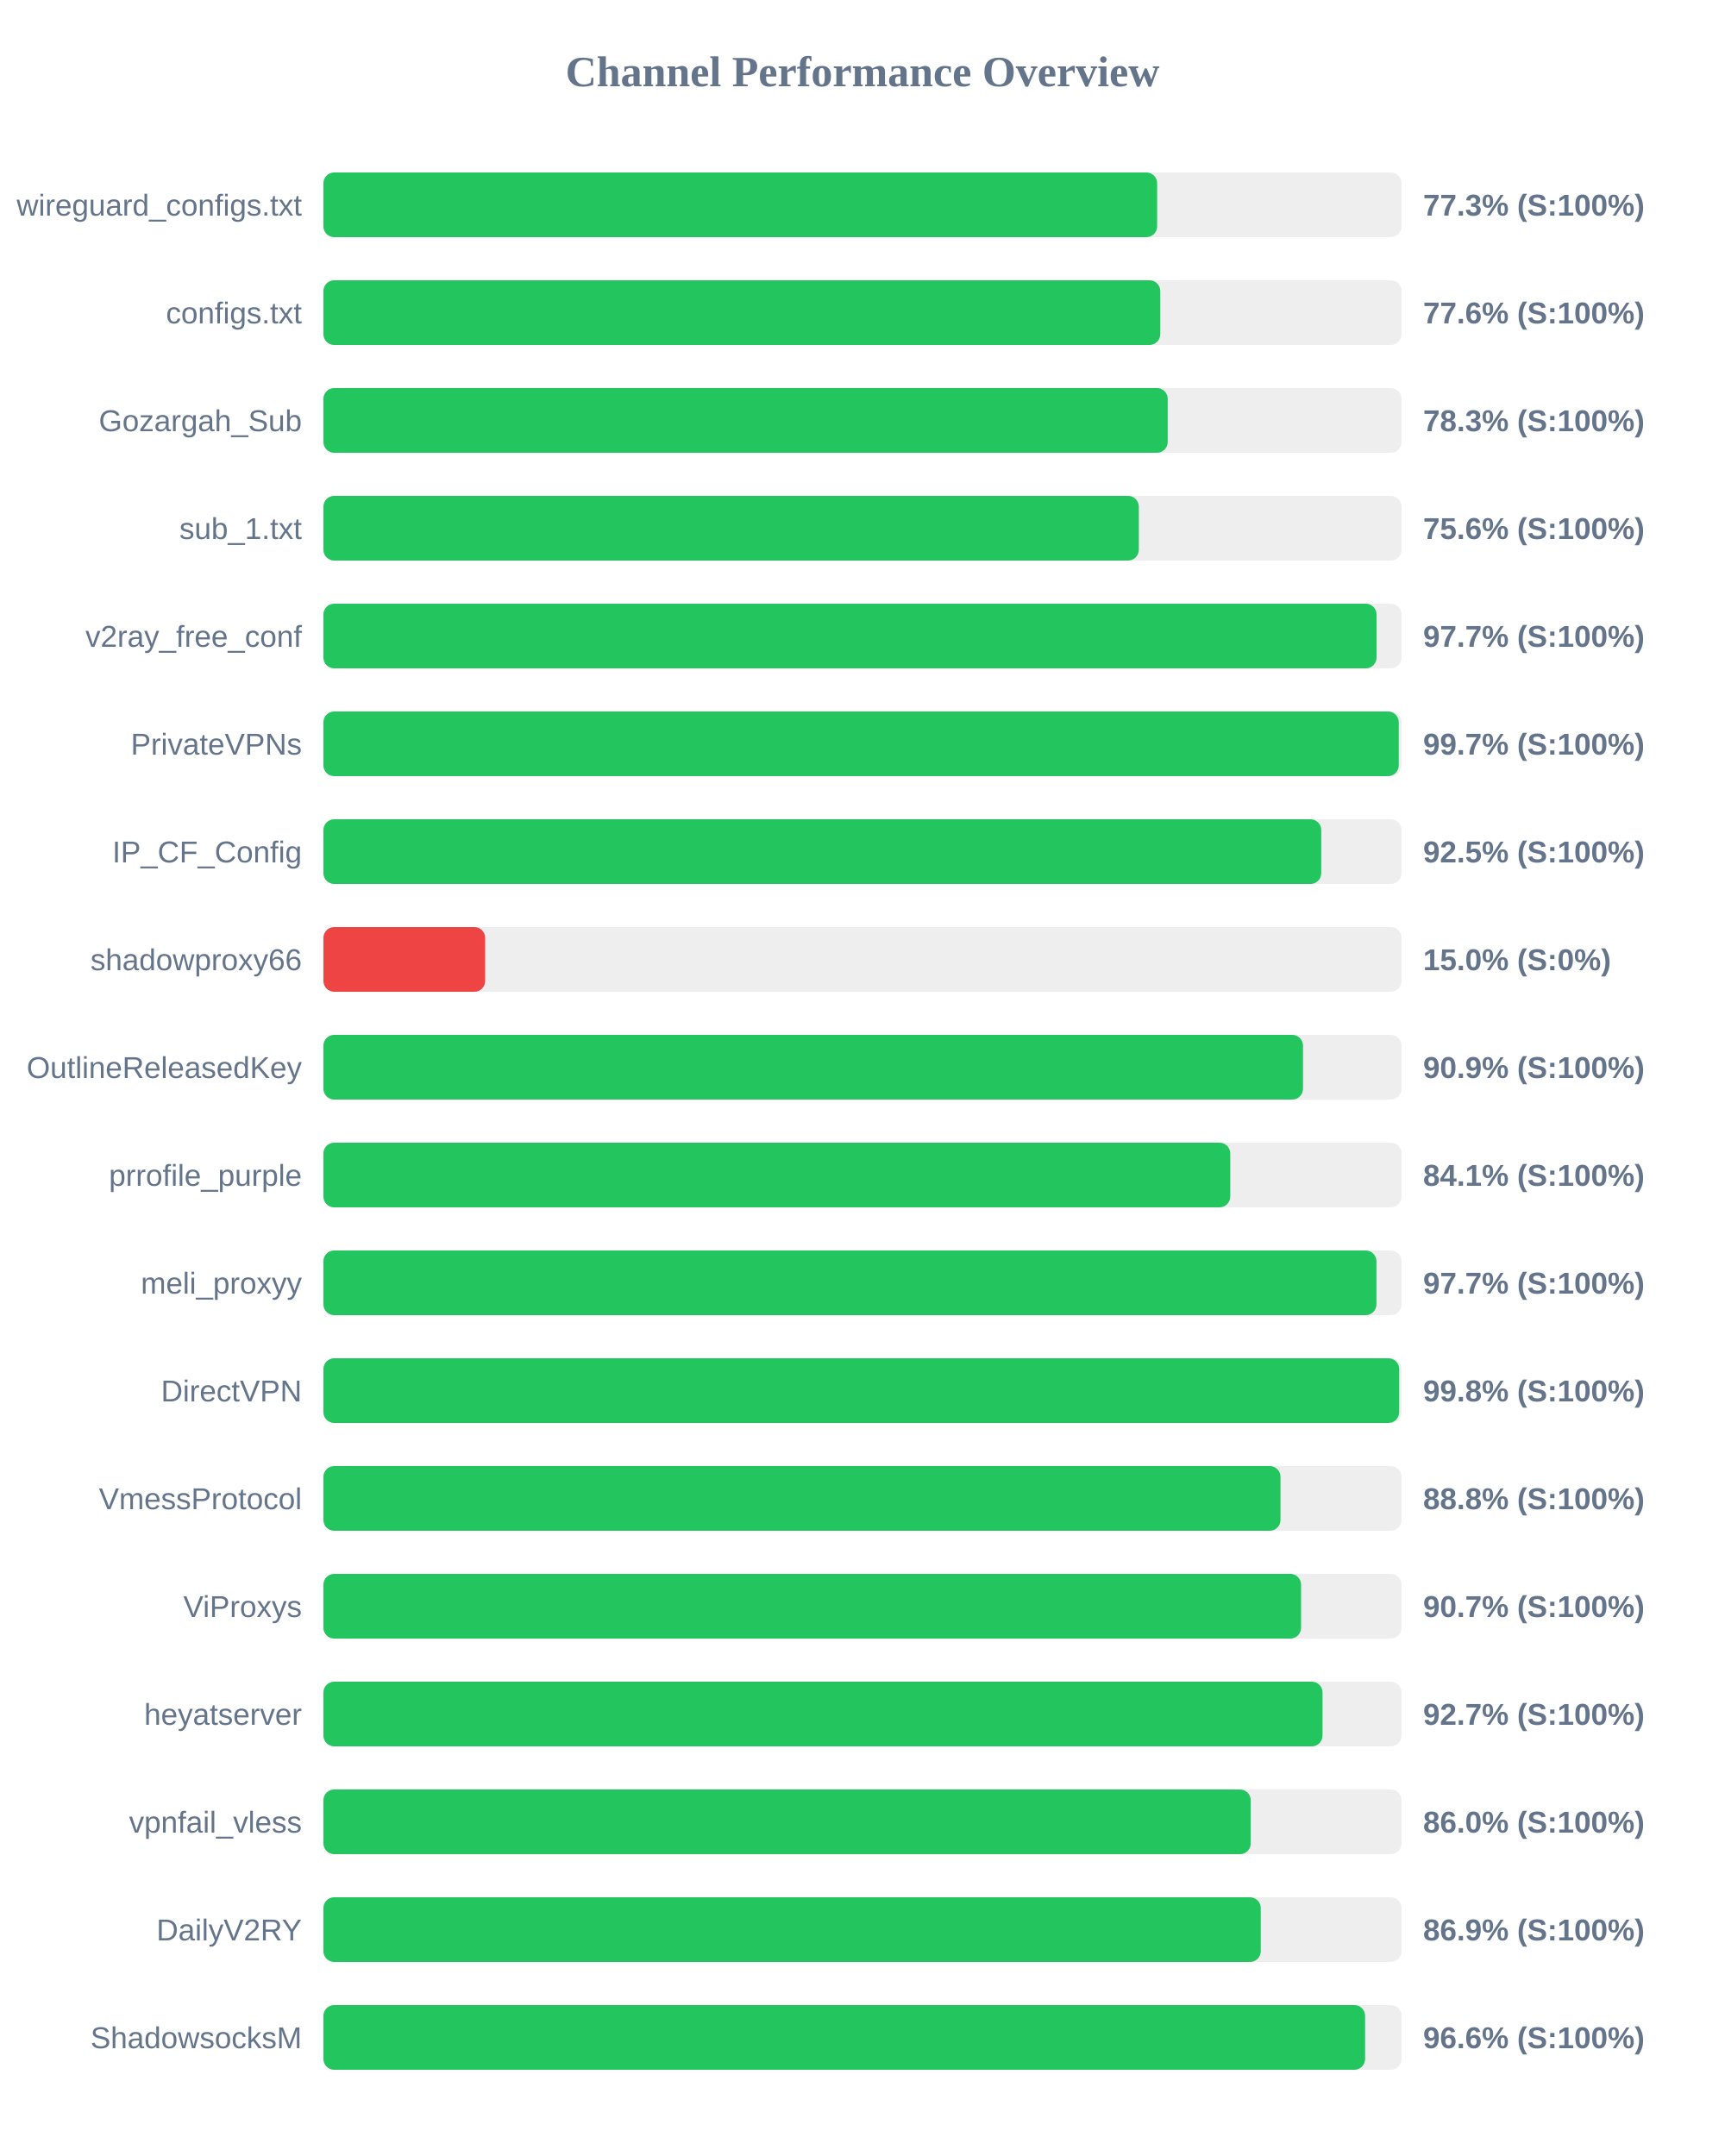
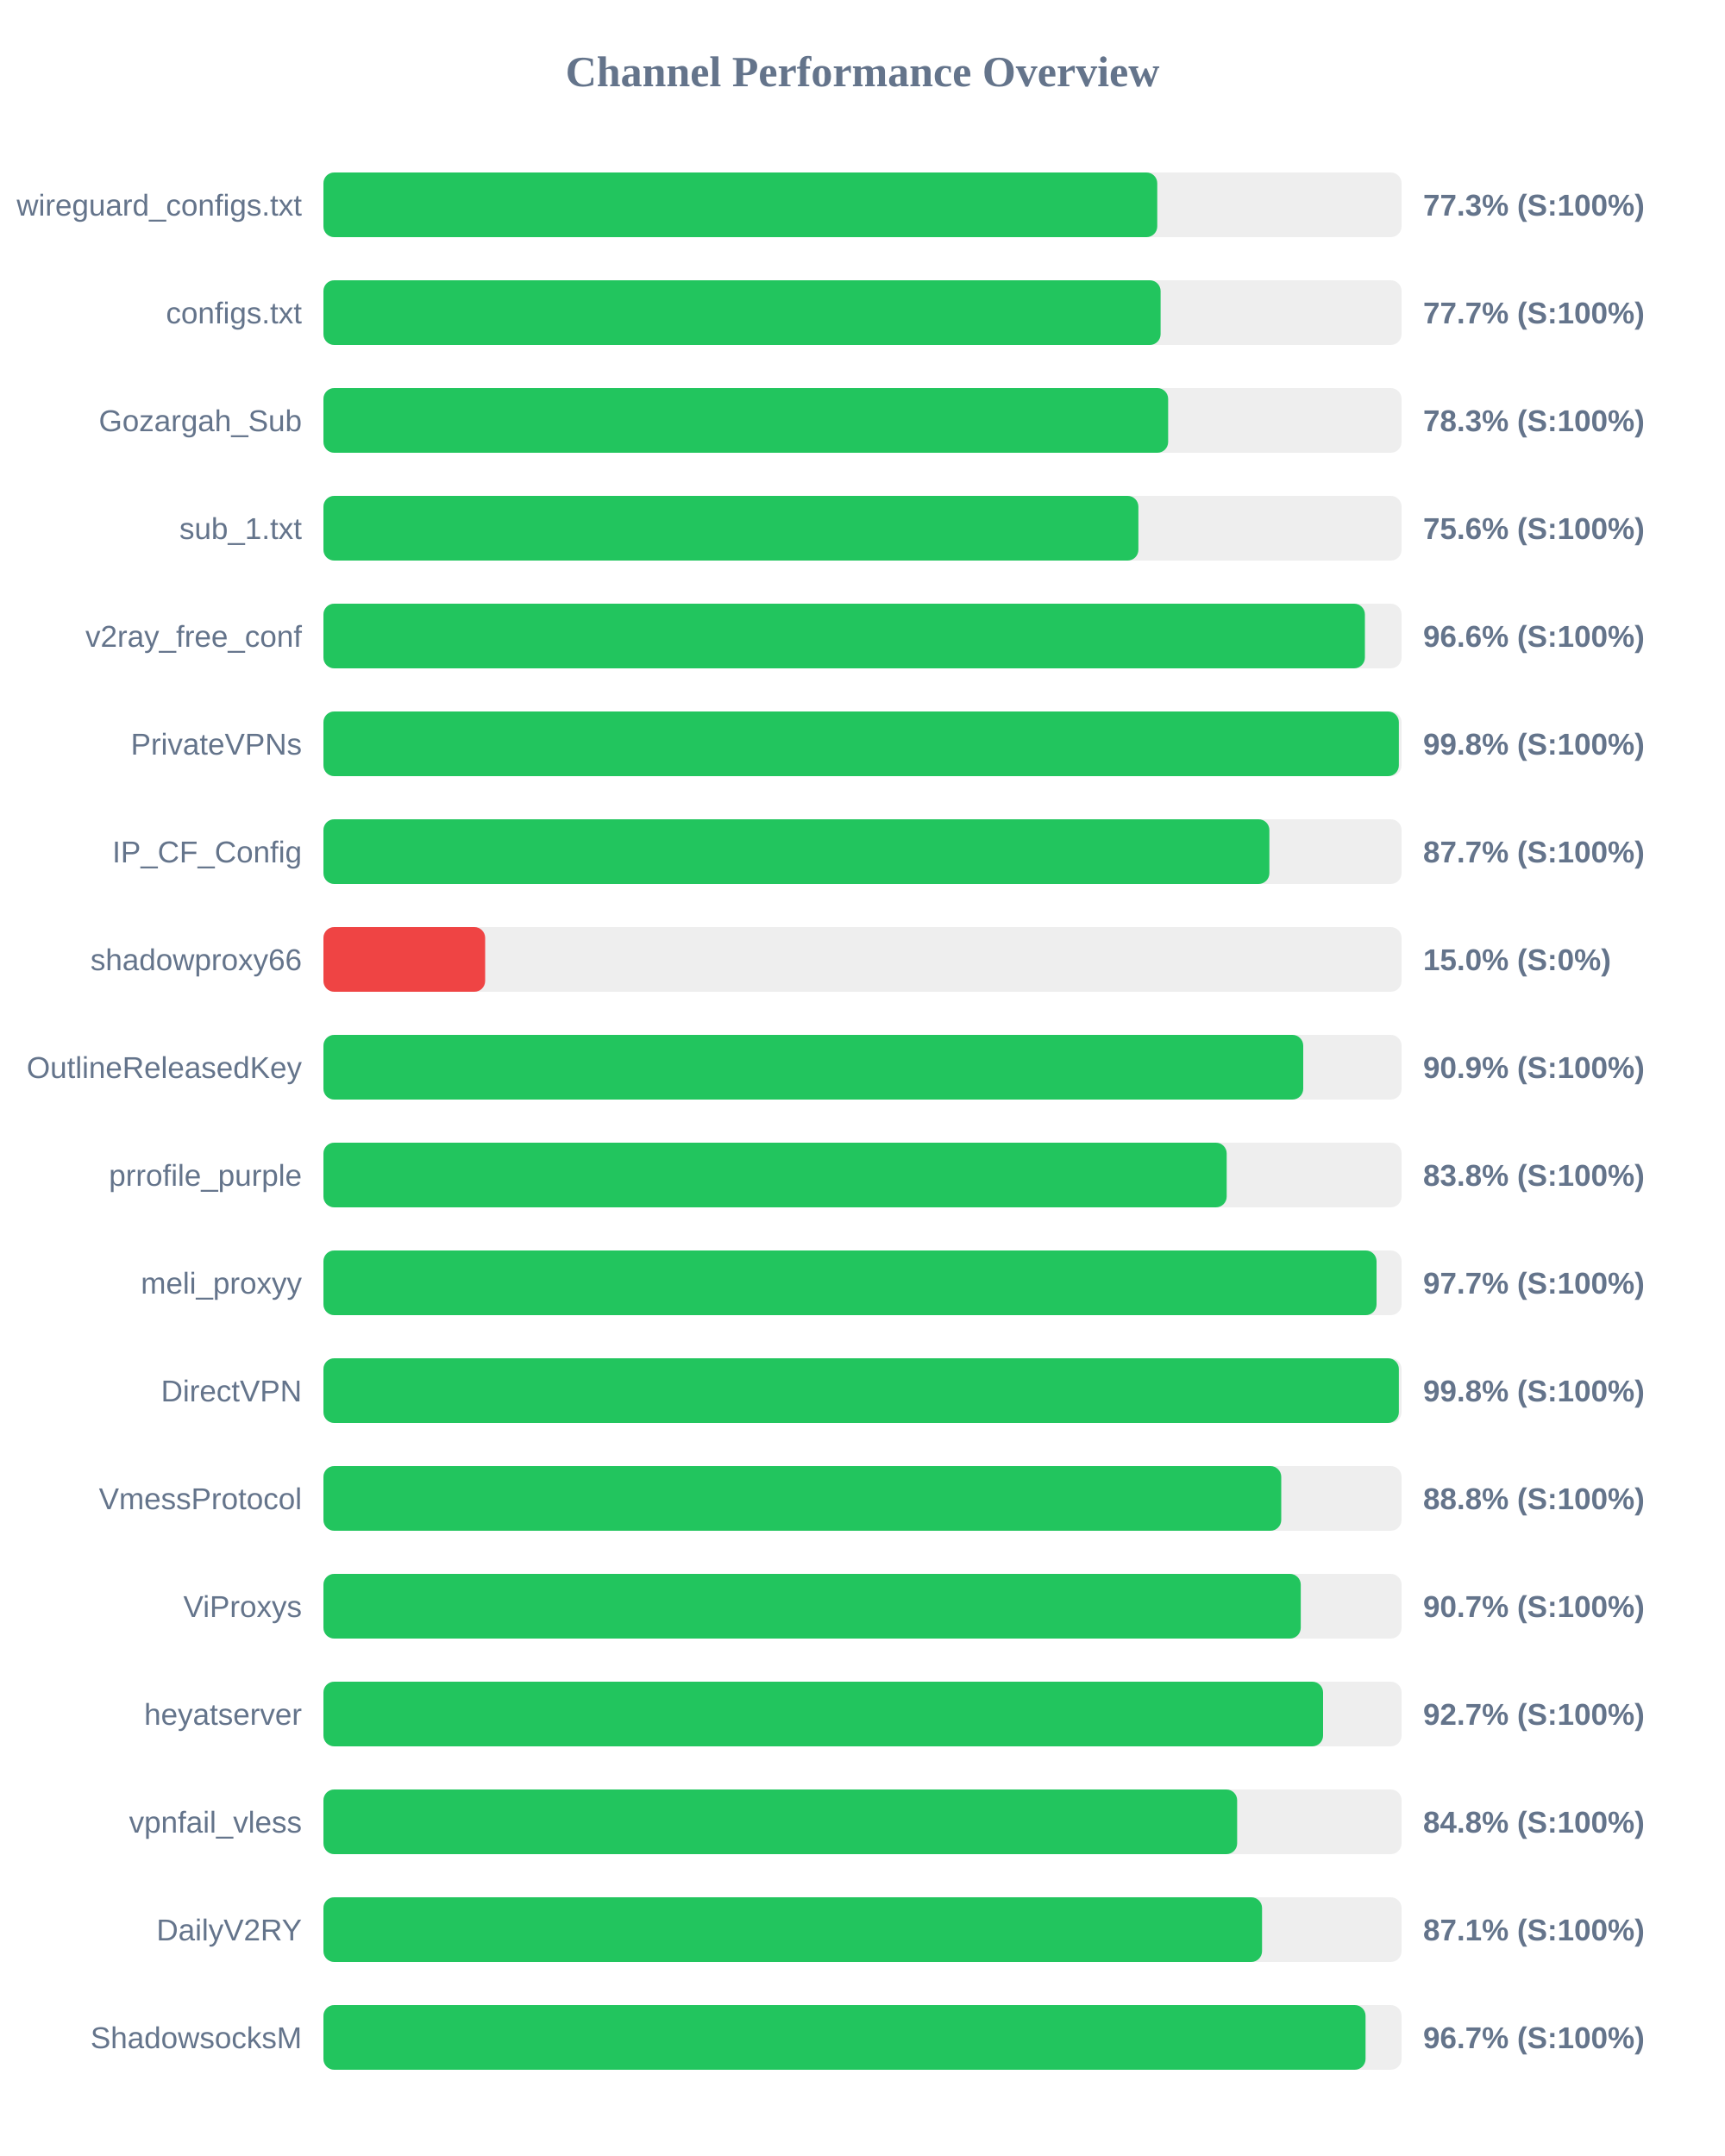
<svg xmlns="http://www.w3.org/2000/svg" width="800" height="1000" version="1.1">
  <style>
        .row { font: 14px Arial; fill: #64748b; }
        .score { font: bold 14px Arial; fill: #64748b; }
    </style>
  <text x="400" y="40" text-anchor="middle" font-size="20px" font-weight="bold" fill="#64748b">Channel Performance Overview</text>
  <rect x="150" y="80" width="500" height="30" fill="#eee" rx="5" />
-   <rect x="150" y="80" width="386.65" height="30" fill="#22c55e" rx="5" />
+   <rect x="150" y="80" width="386.7" height="30" fill="#22c55e" rx="5" />
  <text x="140" y="100" text-anchor="end" class="row">wireguard_configs.txt</text>
  <text x="660" y="100" text-anchor="start" class="score">77.3% (S:100%)</text>
  <rect x="150" y="130" width="500" height="30" fill="#eee" rx="5" />
-   <rect x="150" y="130" width="388.1" height="30" fill="#22c55e" rx="5" />
+   <rect x="150" y="130" width="388.25" height="30" fill="#22c55e" rx="5" />
  <text x="140" y="150" text-anchor="end" class="row">configs.txt</text>
-   <text x="660" y="150" text-anchor="start" class="score">77.6% (S:100%)</text>
+   <text x="660" y="150" text-anchor="start" class="score">77.7% (S:100%)</text>
  <rect x="150" y="180" width="500" height="30" fill="#eee" rx="5" />
-   <rect x="150" y="180" width="391.55" height="30" fill="#22c55e" rx="5" />
+   <rect x="150" y="180" width="391.75" height="30" fill="#22c55e" rx="5" />
  <text x="140" y="200" text-anchor="end" class="row">Gozargah_Sub</text>
  <text x="660" y="200" text-anchor="start" class="score">78.3% (S:100%)</text>
  <rect x="150" y="230" width="500" height="30" fill="#eee" rx="5" />
-   <rect x="150" y="230" width="378.15" height="30" fill="#22c55e" rx="5" />
+   <rect x="150" y="230" width="377.95" height="30" fill="#22c55e" rx="5" />
  <text x="140" y="250" text-anchor="end" class="row">sub_1.txt</text>
  <text x="660" y="250" text-anchor="start" class="score">75.6% (S:100%)</text>
  <rect x="150" y="280" width="500" height="30" fill="#eee" rx="5" />
-   <rect x="150" y="280" width="488.4" height="30" fill="#22c55e" rx="5" />
+   <rect x="150" y="280" width="483.0" height="30" fill="#22c55e" rx="5" />
  <text x="140" y="300" text-anchor="end" class="row">v2ray_free_conf</text>
-   <text x="660" y="300" text-anchor="start" class="score">97.7% (S:100%)</text>
+   <text x="660" y="300" text-anchor="start" class="score">96.6% (S:100%)</text>
  <rect x="150" y="330" width="500" height="30" fill="#eee" rx="5" />
-   <rect x="150" y="330" width="498.7" height="30" fill="#22c55e" rx="5" />
+   <rect x="150" y="330" width="498.75" height="30" fill="#22c55e" rx="5" />
  <text x="140" y="350" text-anchor="end" class="row">PrivateVPNs</text>
-   <text x="660" y="350" text-anchor="start" class="score">99.7% (S:100%)</text>
+   <text x="660" y="350" text-anchor="start" class="score">99.8% (S:100%)</text>
  <rect x="150" y="380" width="500" height="30" fill="#eee" rx="5" />
-   <rect x="150" y="380" width="462.75" height="30" fill="#22c55e" rx="5" />
+   <rect x="150" y="380" width="438.7" height="30" fill="#22c55e" rx="5" />
  <text x="140" y="400" text-anchor="end" class="row">IP_CF_Config</text>
-   <text x="660" y="400" text-anchor="start" class="score">92.5% (S:100%)</text>
+   <text x="660" y="400" text-anchor="start" class="score">87.7% (S:100%)</text>
  <rect x="150" y="430" width="500" height="30" fill="#eee" rx="5" />
  <rect x="150" y="430" width="75.0" height="30" fill="#ef4444" rx="5" />
  <text x="140" y="450" text-anchor="end" class="row">shadowproxy66</text>
  <text x="660" y="450" text-anchor="start" class="score">15.0% (S:0%)</text>
  <rect x="150" y="480" width="500" height="30" fill="#eee" rx="5" />
-   <rect x="150" y="480" width="454.3" height="30" fill="#22c55e" rx="5" />
+   <rect x="150" y="480" width="454.4" height="30" fill="#22c55e" rx="5" />
  <text x="140" y="500" text-anchor="end" class="row">OutlineReleasedKey</text>
  <text x="660" y="500" text-anchor="start" class="score">90.9% (S:100%)</text>
  <rect x="150" y="530" width="500" height="30" fill="#eee" rx="5" />
-   <rect x="150" y="530" width="420.55" height="30" fill="#22c55e" rx="5" />
+   <rect x="150" y="530" width="418.9" height="30" fill="#22c55e" rx="5" />
  <text x="140" y="550" text-anchor="end" class="row">prrofile_purple</text>
-   <text x="660" y="550" text-anchor="start" class="score">84.1% (S:100%)</text>
+   <text x="660" y="550" text-anchor="start" class="score">83.8% (S:100%)</text>
  <rect x="150" y="580" width="500" height="30" fill="#eee" rx="5" />
-   <rect x="150" y="580" width="488.35" height="30" fill="#22c55e" rx="5" />
+   <rect x="150" y="580" width="488.4" height="30" fill="#22c55e" rx="5" />
  <text x="140" y="600" text-anchor="end" class="row">meli_proxyy</text>
  <text x="660" y="600" text-anchor="start" class="score">97.7% (S:100%)</text>
  <rect x="150" y="630" width="500" height="30" fill="#eee" rx="5" />
-   <rect x="150" y="630" width="498.9" height="30" fill="#22c55e" rx="5" />
+   <rect x="150" y="630" width="498.75" height="30" fill="#22c55e" rx="5" />
  <text x="140" y="650" text-anchor="end" class="row">DirectVPN</text>
  <text x="660" y="650" text-anchor="start" class="score">99.8% (S:100%)</text>
  <rect x="150" y="680" width="500" height="30" fill="#eee" rx="5" />
-   <rect x="150" y="680" width="443.85" height="30" fill="#22c55e" rx="5" />
+   <rect x="150" y="680" width="444.2" height="30" fill="#22c55e" rx="5" />
  <text x="140" y="700" text-anchor="end" class="row">VmessProtocol</text>
  <text x="660" y="700" text-anchor="start" class="score">88.8% (S:100%)</text>
  <rect x="150" y="730" width="500" height="30" fill="#eee" rx="5" />
-   <rect x="150" y="730" width="453.4" height="30" fill="#22c55e" rx="5" />
+   <rect x="150" y="730" width="453.25" height="30" fill="#22c55e" rx="5" />
  <text x="140" y="750" text-anchor="end" class="row">ViProxys</text>
  <text x="660" y="750" text-anchor="start" class="score">90.7% (S:100%)</text>
  <rect x="150" y="780" width="500" height="30" fill="#eee" rx="5" />
-   <rect x="150" y="780" width="463.35" height="30" fill="#22c55e" rx="5" />
+   <rect x="150" y="780" width="463.6" height="30" fill="#22c55e" rx="5" />
  <text x="140" y="800" text-anchor="end" class="row">heyatserver</text>
  <text x="660" y="800" text-anchor="start" class="score">92.7% (S:100%)</text>
  <rect x="150" y="830" width="500" height="30" fill="#eee" rx="5" />
-   <rect x="150" y="830" width="430.05" height="30" fill="#22c55e" rx="5" />
+   <rect x="150" y="830" width="423.75" height="30" fill="#22c55e" rx="5" />
  <text x="140" y="850" text-anchor="end" class="row">vpnfail_vless</text>
-   <text x="660" y="850" text-anchor="start" class="score">86.0% (S:100%)</text>
+   <text x="660" y="850" text-anchor="start" class="score">84.8% (S:100%)</text>
  <rect x="150" y="880" width="500" height="30" fill="#eee" rx="5" />
-   <rect x="150" y="880" width="434.7" height="30" fill="#22c55e" rx="5" />
+   <rect x="150" y="880" width="435.3" height="30" fill="#22c55e" rx="5" />
  <text x="140" y="900" text-anchor="end" class="row">DailyV2RY</text>
-   <text x="660" y="900" text-anchor="start" class="score">86.9% (S:100%)</text>
+   <text x="660" y="900" text-anchor="start" class="score">87.1% (S:100%)</text>
  <rect x="150" y="930" width="500" height="30" fill="#eee" rx="5" />
-   <rect x="150" y="930" width="483.1" height="30" fill="#22c55e" rx="5" />
+   <rect x="150" y="930" width="483.3" height="30" fill="#22c55e" rx="5" />
  <text x="140" y="950" text-anchor="end" class="row">ShadowsocksM</text>
-   <text x="660" y="950" text-anchor="start" class="score">96.6% (S:100%)</text>
+   <text x="660" y="950" text-anchor="start" class="score">96.7% (S:100%)</text>
</svg>
